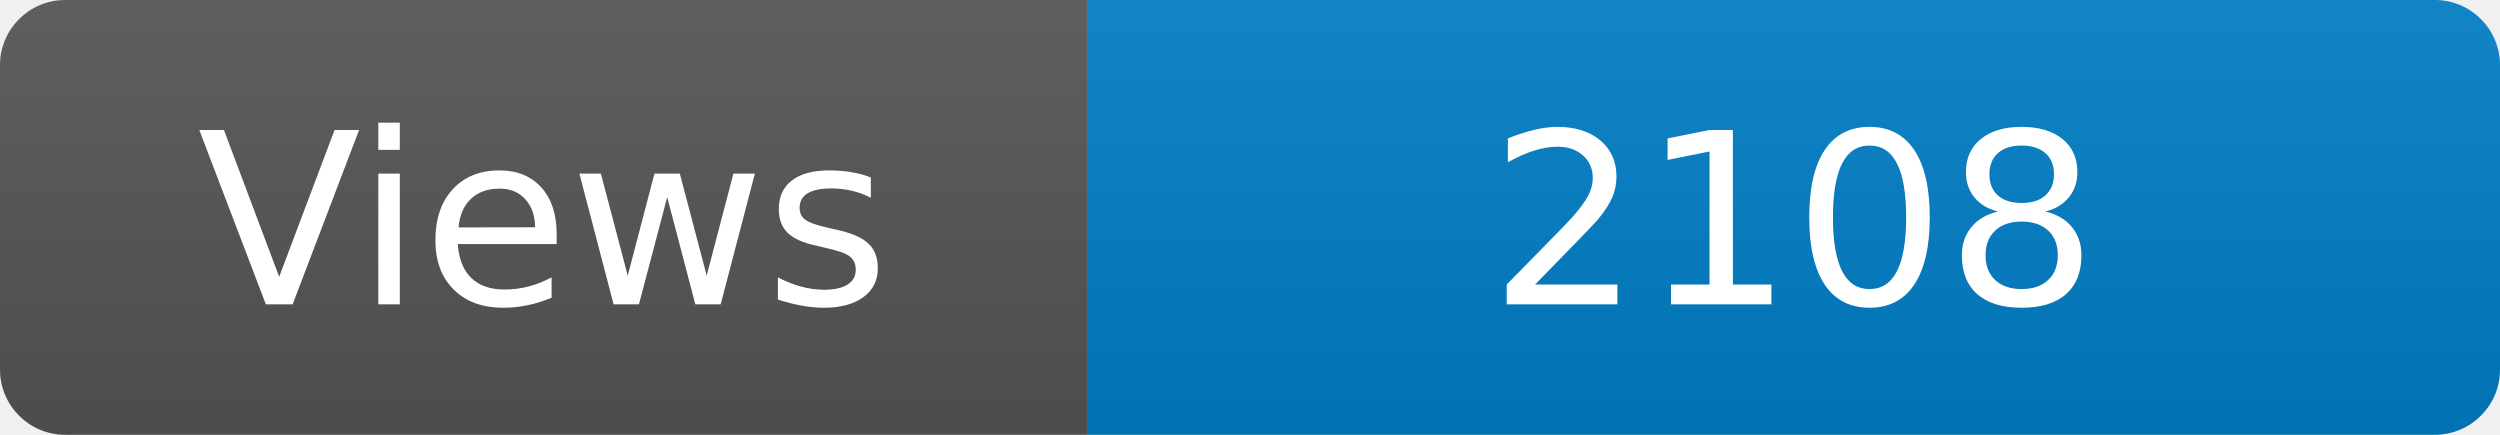
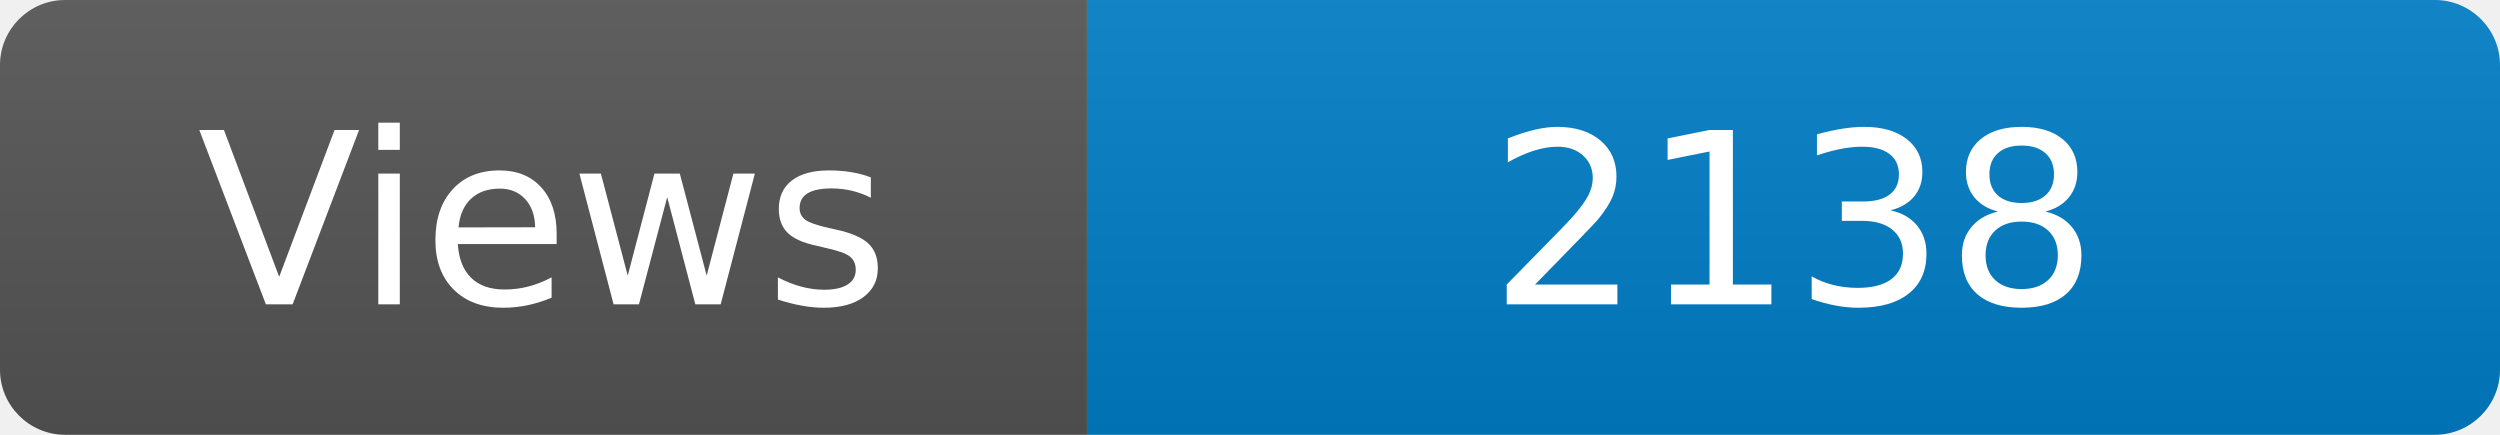
<svg xmlns="http://www.w3.org/2000/svg" width="115" height="20" role="img" aria-label="Maintained?: yes">
  <linearGradient id="s" x2="0" y2="100%">
    <stop offset="0" stop-color="#bbb" stop-opacity=".1" />
    <stop offset="1" stop-opacity=".1" />
  </linearGradient>
  <clipPath id="r">
    <rect width="115" height="20" rx="3" fill="#fff" />
  </clipPath>
  <g clip-path="url(#r)">
    <rect width="50" height="20" fill="#555" />
    <rect x="50" width="160" height="20" fill="#007ec6" />
    <rect width="115" height="20" fill="url(#s)" />
  </g>
  <g fill="#fff" text-anchor="middle" font-family="Verdana,Geneva,DejaVu Sans,sans-serif" font-size="110">
    <text x="250" y="140" transform="scale(.1)" fill="#fff">Views</text>
-     <text x="825" y="140" transform="scale(.1)" fill="#fff">2108</text>
+     <text x="825" y="140" transform="scale(.1)" fill="#fff">2138</text>
  </g>
</svg>
